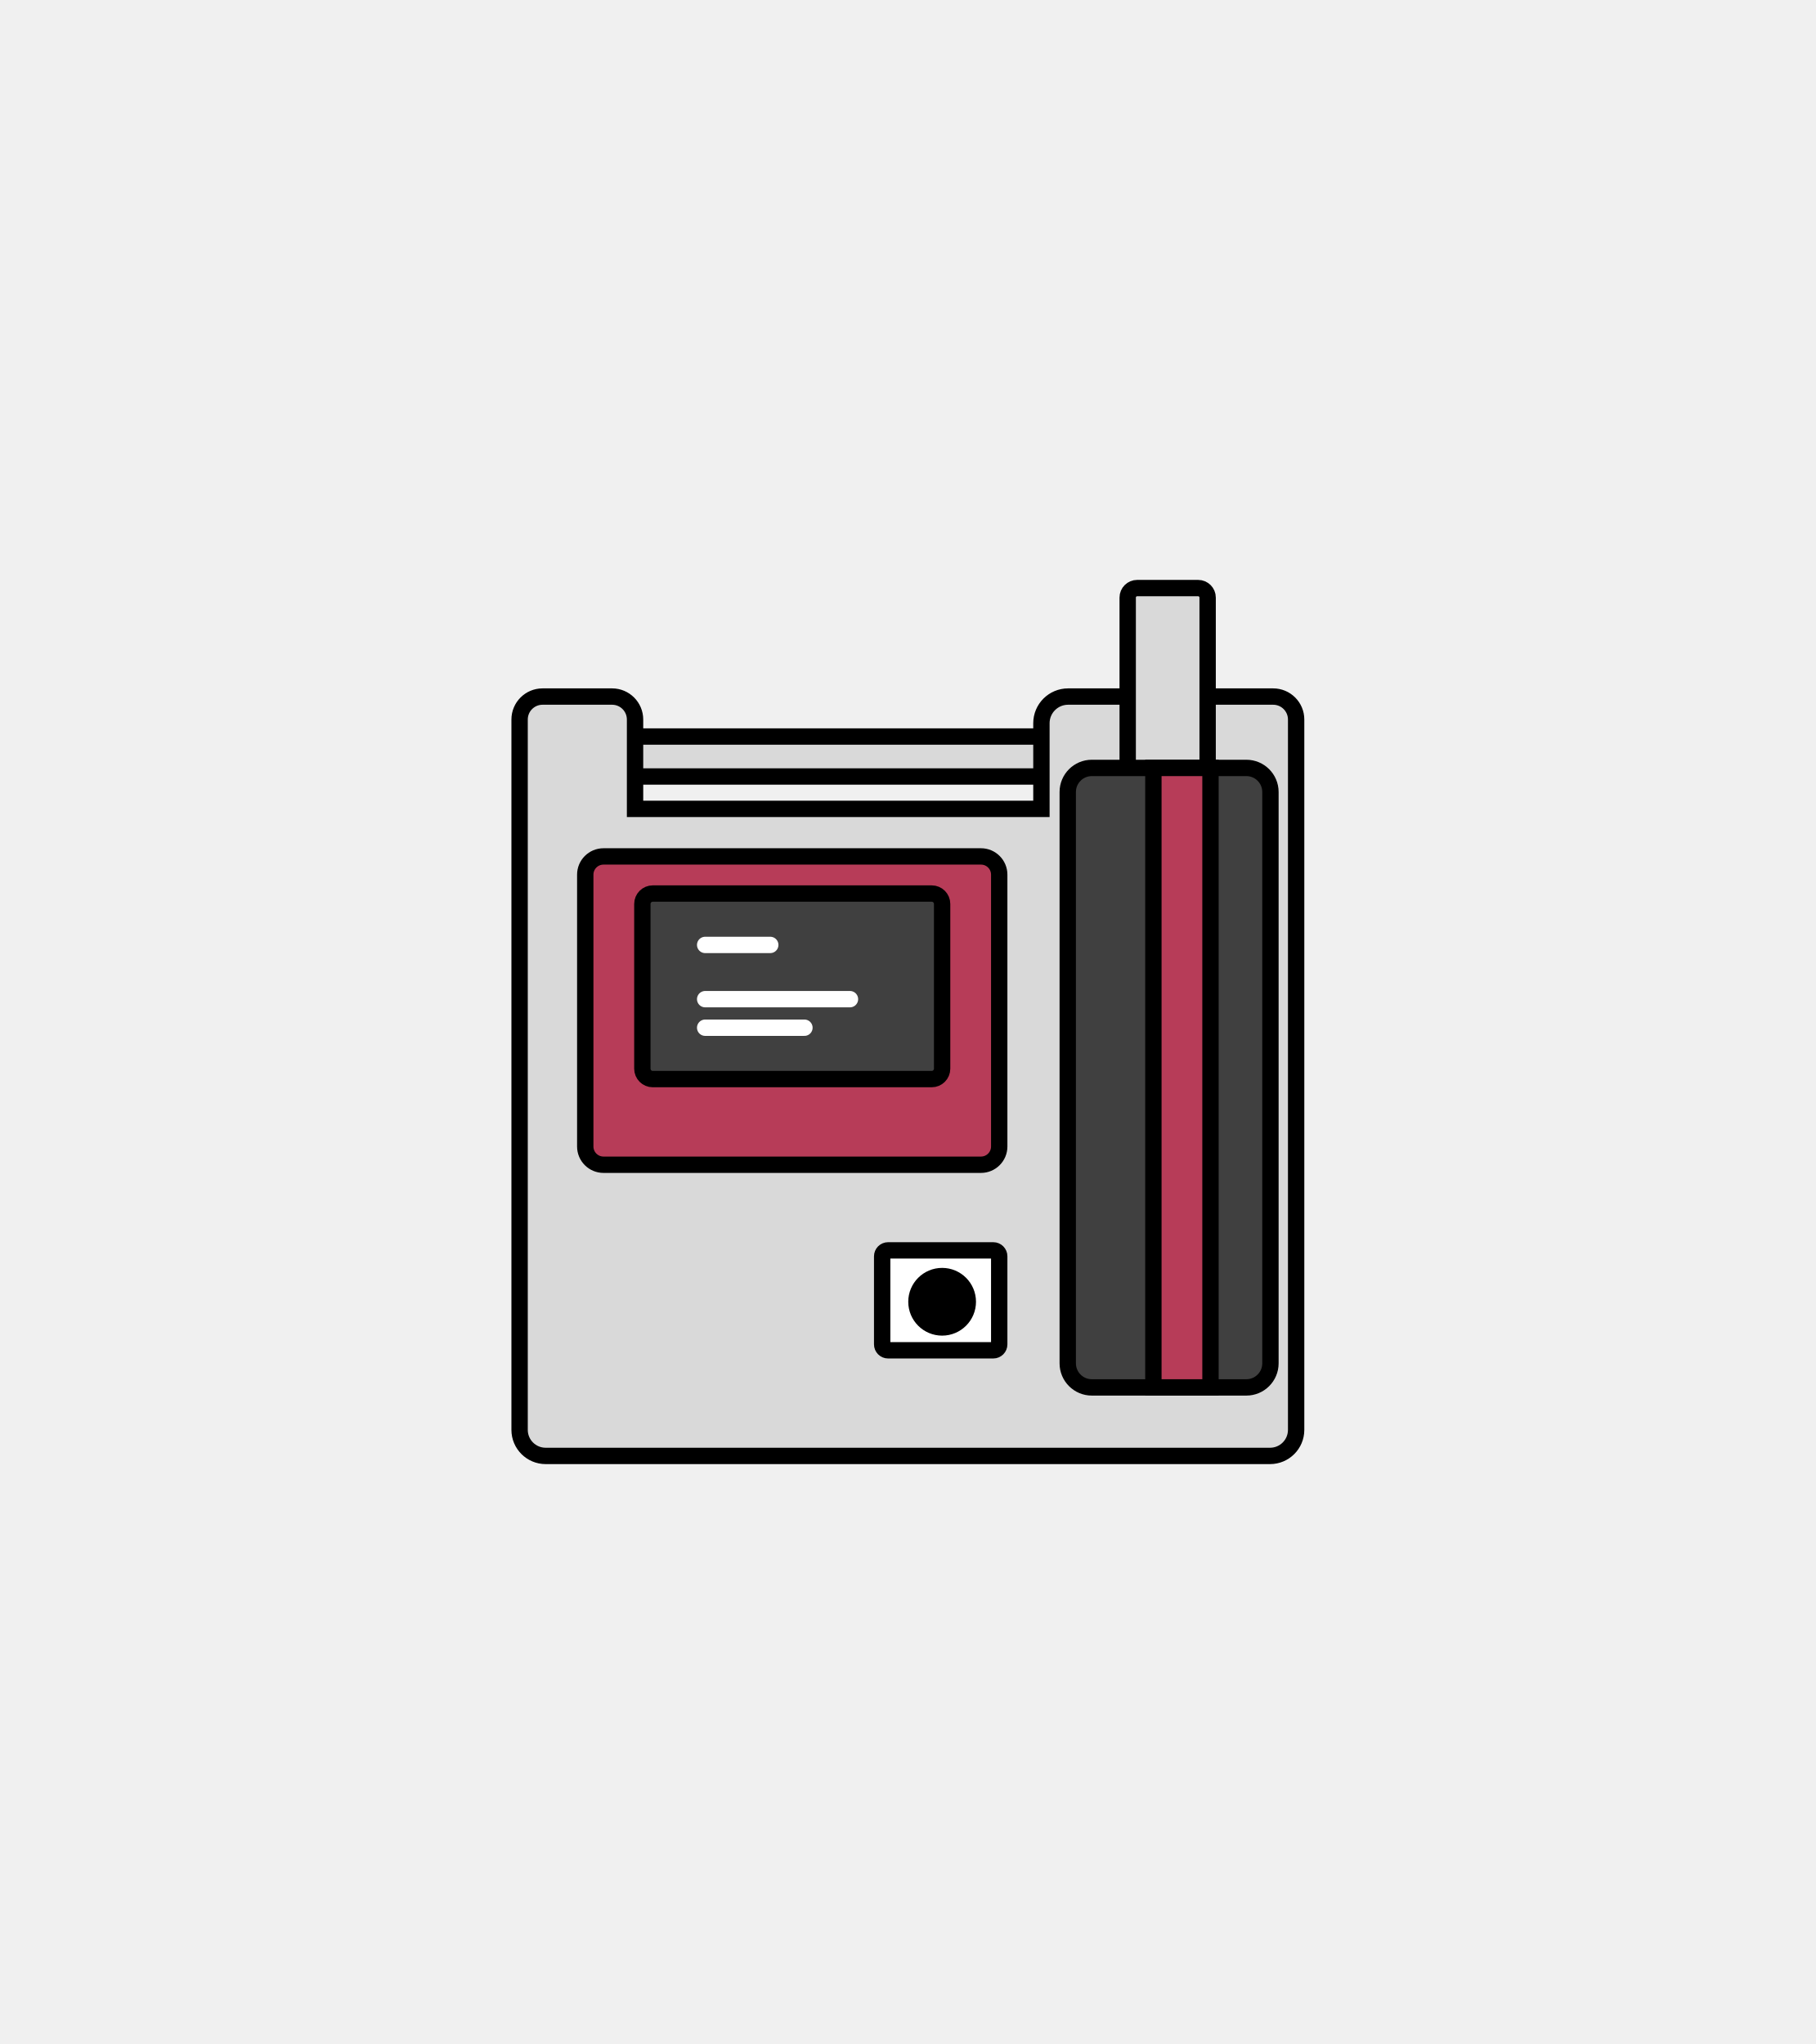
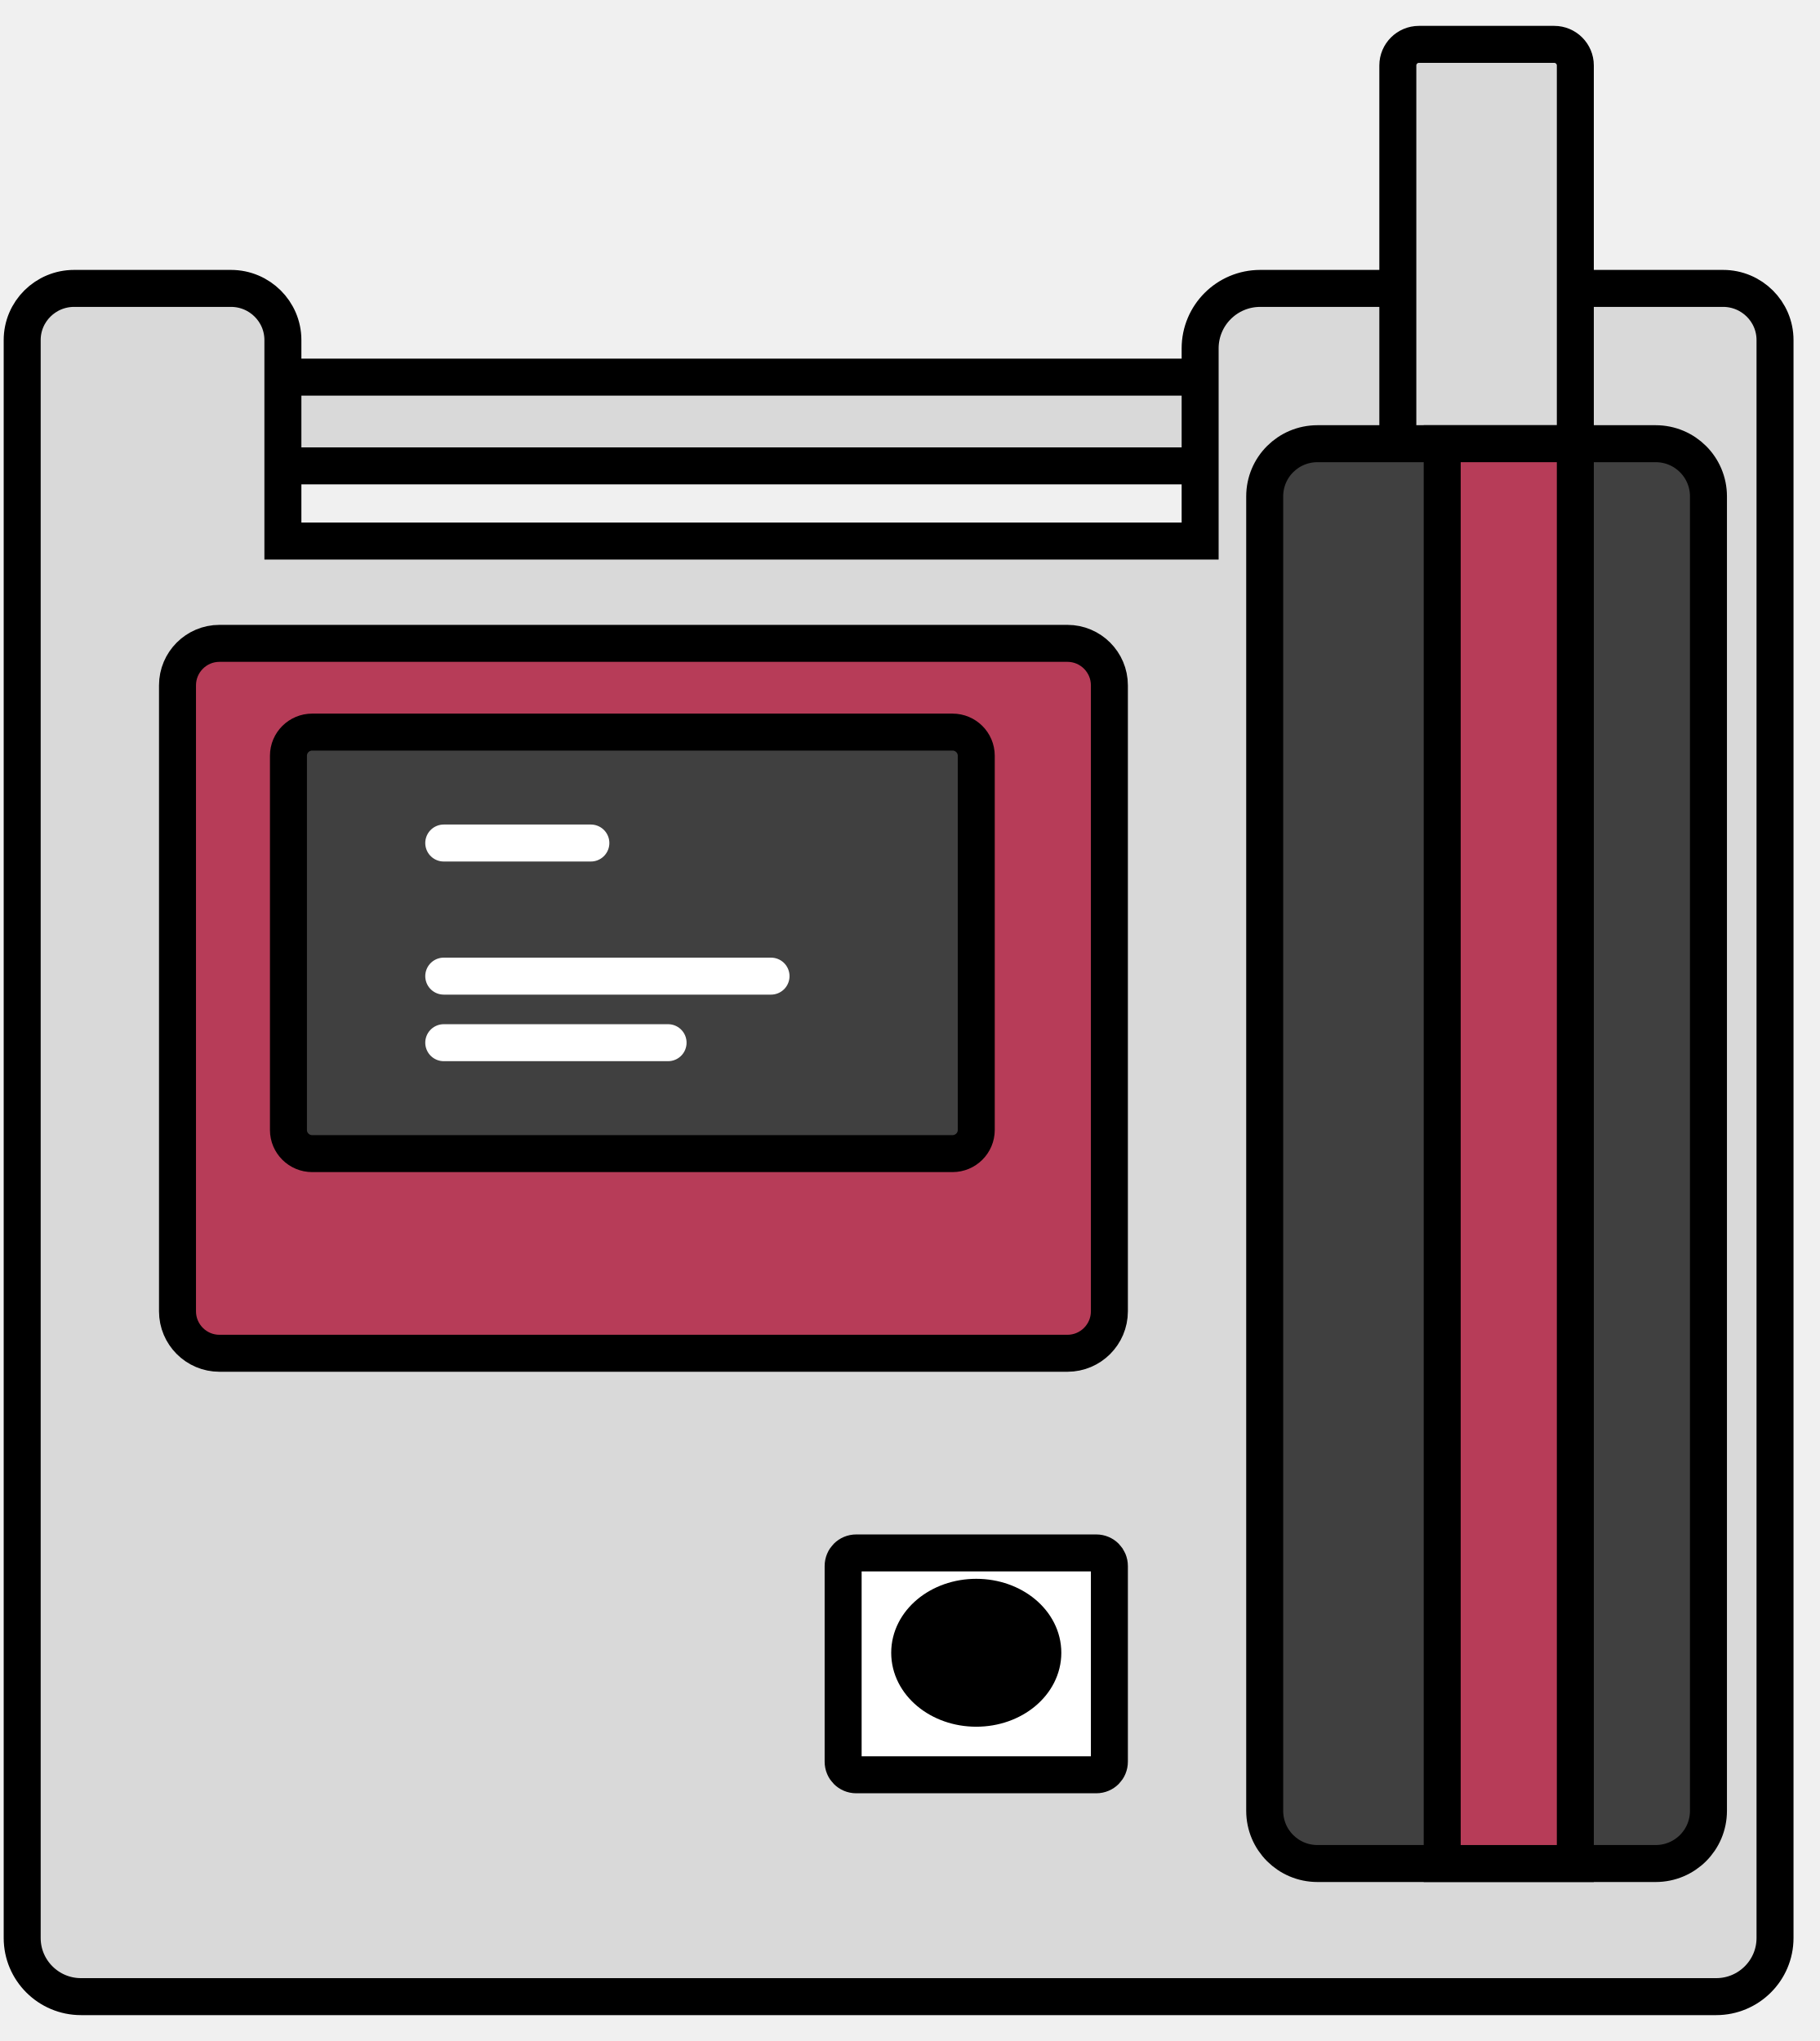
- <svg xmlns="http://www.w3.org/2000/svg" width="636.0px" height="716.0px" xml:space="preserve" overflow="hidden" viewBox="-179.0 -203.0 636.0 716.0">
-   <rect id="bounding-box" x="-179.0" y="-203.0" width="636.0" height="716.0" fill="none" pointer-events="all" />
-   <g transform="translate(-3348 -248)">
-     <rect x="3381" y="303" width="213" height="14" stroke="#000000" stroke-width="5.729" stroke-miterlimit="8" fill="#D9D9D9" />
-     <path d="M3359.04 289 3383.4 289C3387.84 289 3391.44 292.601 3391.44 297.043L3391.44 328.344 3533.78 328.344 3533.78 298.344C3533.78 293.184 3537.96 289 3543.13 289L3580.51 289C3581.8 289 3583.03 289.262 3584.15 289.734L3585.93 290.935 3590.6 289 3614.95 289C3619.4 289 3623 292.601 3623 297.043L3623 337.471 3623 507.613 3623 545.873C3623 550.914 3618.91 555 3613.87 555L3360.13 555C3355.09 555 3351 550.914 3351 545.873L3351 507.613 3351 337.471 3351 297.043C3351 292.601 3354.6 289 3359.04 289Z" stroke="#000000" stroke-width="5.729" stroke-miterlimit="8" fill="#D9D9D9" fill-rule="evenodd" />
-     <path d="M3374 351.387C3374 347.86 3376.86 345 3380.39 345L3512.61 345C3516.14 345 3519 347.86 3519 351.387L3519 446.613C3519 450.14 3516.14 453 3512.61 453L3380.39 453C3376.86 453 3374 450.14 3374 446.613Z" stroke="#000000" stroke-width="5.729" stroke-miterlimit="8" fill="#B73C58" fill-rule="evenodd" />
-     <path d="M3394 361.646C3394 359.632 3395.63 358 3397.65 358L3495.35 358C3497.37 358 3499 359.632 3499 361.646L3499 419.354C3499 421.368 3497.37 423 3495.35 423L3397.65 423C3395.63 423 3394 421.368 3394 419.354Z" stroke="#000000" stroke-width="5.729" stroke-miterlimit="8" fill="#404040" fill-rule="evenodd" />
-     <path d="M3416 376 3438.8 376" stroke="#FFFFFF" stroke-width="5.729" stroke-linecap="round" stroke-linejoin="round" stroke-miterlimit="10" fill="none" fill-rule="evenodd" />
-     <path d="M3416 395 3466.72 395" stroke="#FFFFFF" stroke-width="5.729" stroke-linecap="round" stroke-linejoin="round" stroke-miterlimit="10" fill="none" fill-rule="evenodd" />
-     <path d="M3416 405 3450.77 405" stroke="#FFFFFF" stroke-width="5.729" stroke-linecap="round" stroke-linejoin="round" stroke-miterlimit="10" fill="none" fill-rule="evenodd" />
-     <path d="M3564 254.325C3564 252.489 3565.49 251 3567.33 251L3588.67 251C3590.51 251 3592 252.489 3592 254.325L3592 457.675C3592 459.511 3590.51 461 3588.67 461L3567.33 461C3565.49 461 3564 459.511 3564 457.675Z" stroke="#000000" stroke-width="5.729" stroke-miterlimit="8" fill="#D9D9D9" fill-rule="evenodd" />
-     <path d="M3543 322.432C3543 317.775 3546.78 314 3551.43 314L3605.57 314C3610.22 314 3614 317.775 3614 322.432L3614 522.568C3614 527.225 3610.22 531 3605.57 531L3551.43 531C3546.78 531 3543 527.225 3543 522.568Z" stroke="#000000" stroke-width="5.729" stroke-miterlimit="8" fill="#404040" fill-rule="evenodd" />
-     <rect x="3573" y="314" width="20" height="217" stroke="#000000" stroke-width="5.729" stroke-miterlimit="8" fill="#B73C58" />
-     <path d="M3478 485.07C3478 483.927 3478.93 483 3480.07 483L3516.93 483C3518.07 483 3519 483.927 3519 485.07L3519 515.93C3519 517.073 3518.07 518 3516.93 518L3480.07 518C3478.93 518 3478 517.073 3478 515.93Z" stroke="#000000" stroke-width="5.729" stroke-miterlimit="8" fill="#FFFFFF" fill-rule="evenodd" />
-     <path d="M3490 501C3490 496.029 3494.03 492 3499 492 3503.97 492 3508 496.029 3508 501 3508 505.971 3503.97 510 3499 510 3494.03 510 3490 505.971 3490 501Z" stroke="#000000" stroke-width="5.729" stroke-miterlimit="8" fill-rule="evenodd" />
+ <svg xmlns="http://www.w3.org/2000/svg" width="82" height="92" overflow="hidden">
+   <g transform="translate(-1136 -71)">
+     <rect x="1146" y="88" width="61" height="4" stroke="#000000" stroke-width="1.667" stroke-miterlimit="8" fill="#D9D9D9" />
+     <path d="M1139.34 84 1146.41 84C1147.7 84 1148.75 85.042 1148.75 86.328L1148.75 95.389 1190.09 95.389 1190.09 86.705C1190.09 85.211 1191.3 84 1192.8 84L1203.66 84C1204.03 84 1204.39 84.076 1204.72 84.213L1205.23 84.56 1206.59 84 1213.66 84C1214.95 84 1216 85.042 1216 86.328L1216 98.031 1216 147.283 1216 158.358C1216 159.817 1214.81 161 1213.35 161L1139.65 161C1138.19 161 1137 159.817 1137 158.358L1137 147.283 1137 98.031 1137 86.328C1137 85.042 1138.05 84 1139.34 84Z" stroke="#000000" stroke-width="1.667" stroke-miterlimit="8" fill="#D9D9D9" fill-rule="evenodd" />
+     <path d="M1144 101.892C1144 100.847 1144.85 100 1145.89 100L1184.11 100C1185.15 100 1186 100.847 1186 101.892L1186 130.108C1186 131.153 1185.15 132 1184.11 132L1145.89 132C1144.85 132 1144 131.153 1144 130.108Z" stroke="#000000" stroke-width="1.667" stroke-miterlimit="8" fill="#B73C58" fill-rule="evenodd" />
+     <path d="M1149 105.066C1149 104.477 1149.48 104 1150.07 104L1178.93 104C1179.52 104 1180 104.477 1180 105.066L1180 121.934C1180 122.523 1179.52 123 1178.93 123L1150.07 123C1149.48 123 1149 122.523 1149 121.934Z" stroke="#000000" stroke-width="1.667" stroke-miterlimit="8" fill="#404040" fill-rule="evenodd" />
+     <path d="M1156 109 1162.63 109" stroke="#FFFFFF" stroke-width="1.667" stroke-linecap="round" stroke-linejoin="round" stroke-miterlimit="10" fill="none" fill-rule="evenodd" />
+     <path d="M1156 115 1170.75 115" stroke="#FFFFFF" stroke-width="1.667" stroke-linecap="round" stroke-linejoin="round" stroke-miterlimit="10" fill="none" fill-rule="evenodd" />
+     <path d="M1156 118 1166.11 118" stroke="#FFFFFF" stroke-width="1.667" stroke-linecap="round" stroke-linejoin="round" stroke-miterlimit="10" fill="none" fill-rule="evenodd" />
+     <path d="M1199 73.95C1199 73.425 1199.43 73 1199.95 73L1206.05 73C1206.57 73 1207 73.425 1207 73.95L1207 133.05C1207 133.575 1206.57 134 1206.05 134L1199.95 134C1199.43 134 1199 133.575 1199 133.05Z" stroke="#000000" stroke-width="1.667" stroke-miterlimit="8" fill="#D9D9D9" fill-rule="evenodd" />
+     <path d="M1193 93.375C1193 92.063 1194.06 91 1195.38 91L1210.62 91C1211.94 91 1213 92.063 1213 93.375L1213 152.625C1213 153.937 1211.94 155 1210.62 155L1195.38 155C1194.06 155 1193 153.937 1193 152.625Z" stroke="#000000" stroke-width="1.667" stroke-miterlimit="8" fill="#404040" fill-rule="evenodd" />
+     <rect x="1201" y="91" width="6" height="64" stroke="#000000" stroke-width="1.667" stroke-miterlimit="8" fill="#B73C58" />
+     <path d="M1174 141.591C1174 141.265 1174.26 141 1174.59 141L1185.41 141C1185.74 141 1186 141.265 1186 141.591L1186 150.409C1186 150.735 1185.74 151 1185.41 151L1174.59 151C1174.26 151 1174 150.735 1174 150.409Z" stroke="#000000" stroke-width="1.667" stroke-miterlimit="8" fill="#FFFFFF" fill-rule="evenodd" />
+     <path d="M1177 145.5C1177 144.119 1178.34 143 1180 143 1181.66 143 1183 144.119 1183 145.5 1183 146.881 1181.66 148 1180 148 1178.34 148 1177 146.881 1177 145.5Z" stroke="#000000" stroke-width="1.667" stroke-miterlimit="8" fill-rule="evenodd" />
  </g>
</svg>
